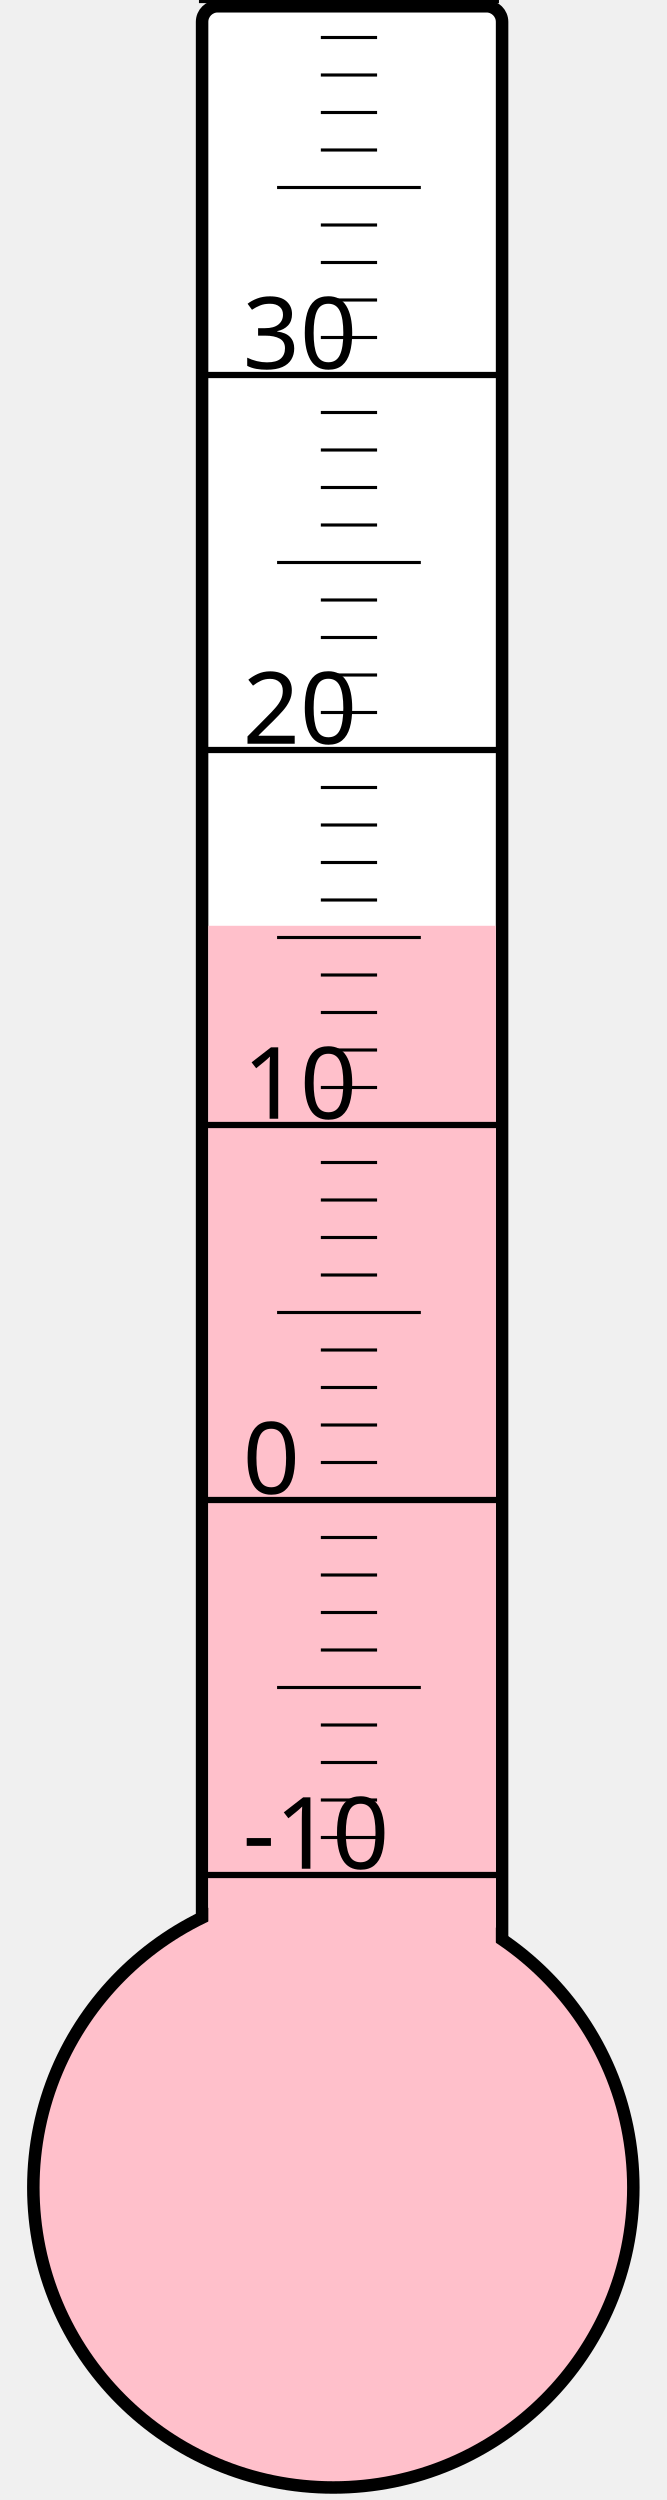
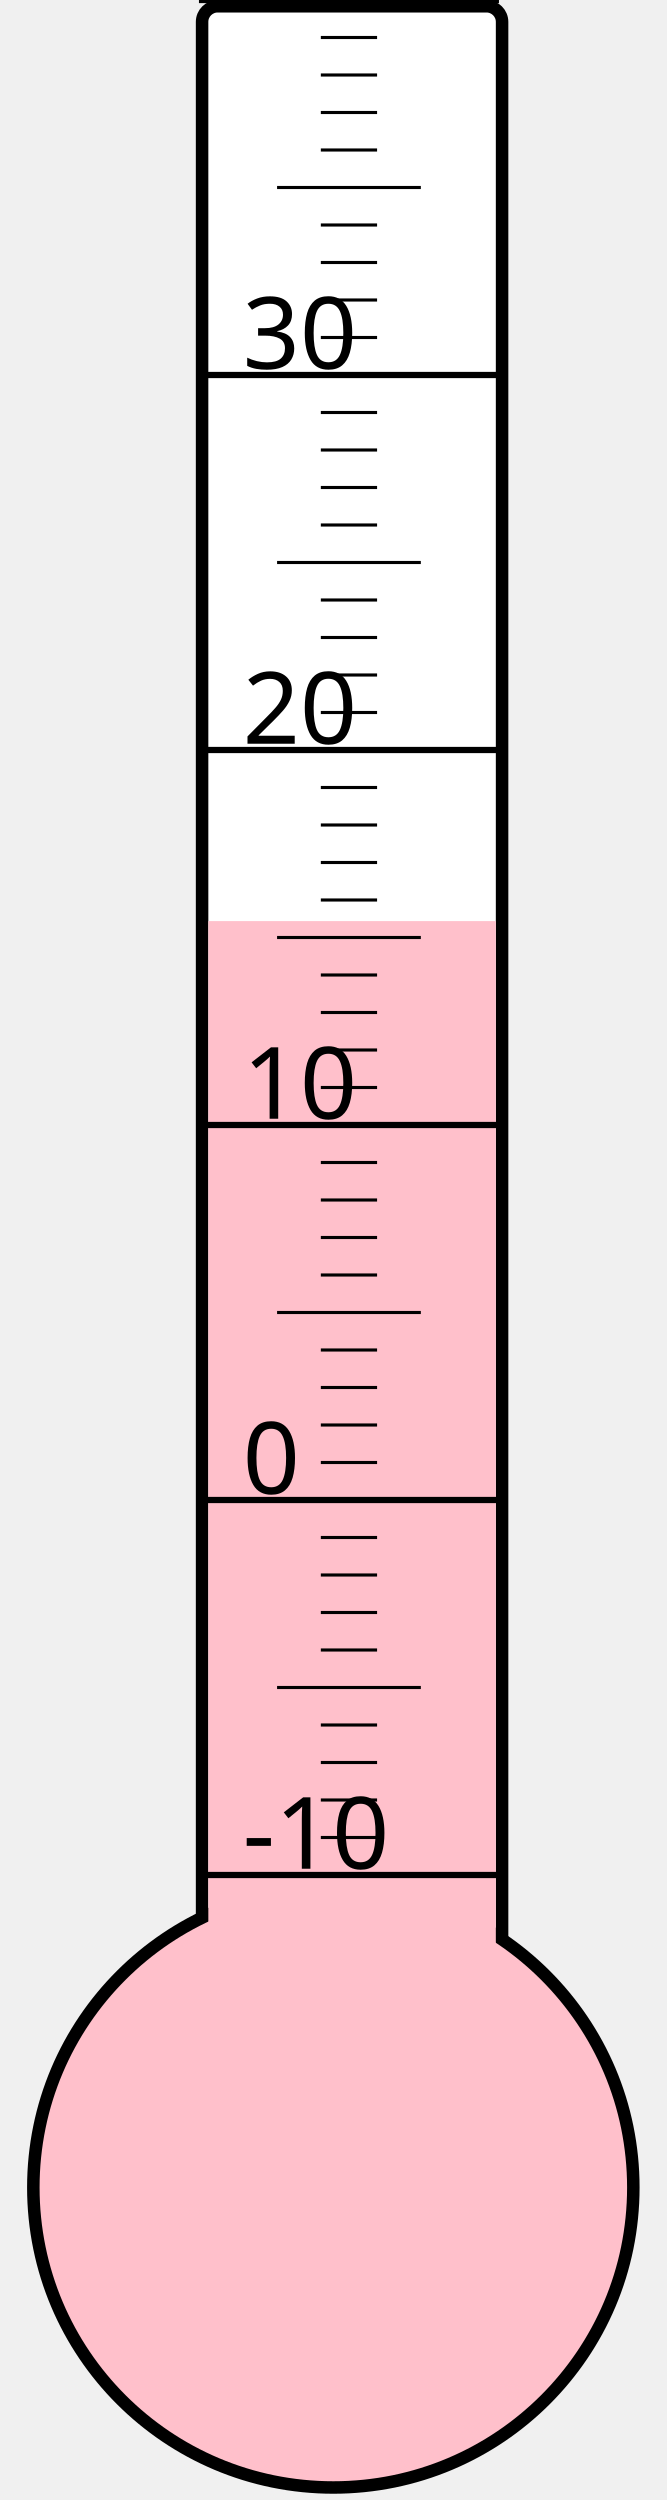
<svg xmlns="http://www.w3.org/2000/svg" width="40px" height="150px" viewBox="0 0 200 800">
  <rect width="200" height="800" x="0" y="0" style="fill: #ffffeb; fill-opacity: 0;" />
  <rect width="96" height="680" x="58" y="2" rx="5" ry="5" style="fill: white; fill-opacity: 1; stroke: black; stroke-width: 4;" />
  <circle cx="100" cy="700" r="96" style="fill: pink; stroke: black; stroke-width: 4;" />
-   <rect width="92" height="403.75" x="60" y="296.25" style="fill: pink; fill-opacity: 1; stroke-width: 0;" />
+   <rect width="92" height="405.25" x="60" y="294.75" style="fill: pink; fill-opacity: 1; stroke-width: 0;" />
  <text x="71" y="598" style="font-family: sans-serif; font-size: 24pt;">-10</text>
  <text x="71" y="478" style="font-family: sans-serif; font-size: 24pt;">0</text>
  <text x="71" y="358" style="font-family: sans-serif; font-size: 24pt;">10</text>
  <text x="71" y="238" style="font-family: sans-serif; font-size: 24pt;">20</text>
  <text x="71" y="118" style="font-family: sans-serif; font-size: 24pt;">30</text>
  <g style="stroke: black;">
    <line x1="57" y1="600" x2="153" y2="600" style="stroke-width: 2;" />
    <line x1="96" y1="588" x2="114" y2="588" style="stroke-width: 1;" />
    <line x1="96" y1="576" x2="114" y2="576" style="stroke-width: 1;" />
    <line x1="96" y1="564" x2="114" y2="564" style="stroke-width: 1;" />
    <line x1="96" y1="552" x2="114" y2="552" style="stroke-width: 1;" />
    <line x1="82" y1="540" x2="128" y2="540" style="stroke-width: 1;" />
    <line x1="96" y1="528" x2="114" y2="528" style="stroke-width: 1;" />
    <line x1="96" y1="516" x2="114" y2="516" style="stroke-width: 1;" />
    <line x1="96" y1="504" x2="114" y2="504" style="stroke-width: 1;" />
    <line x1="96" y1="492" x2="114" y2="492" style="stroke-width: 1;" />
    <line x1="57" y1="480" x2="153" y2="480" style="stroke-width: 2;" />
    <line x1="96" y1="468" x2="114" y2="468" style="stroke-width: 1;" />
    <line x1="96" y1="456" x2="114" y2="456" style="stroke-width: 1;" />
    <line x1="96" y1="444" x2="114" y2="444" style="stroke-width: 1;" />
    <line x1="96" y1="432" x2="114" y2="432" style="stroke-width: 1;" />
    <line x1="82" y1="420" x2="128" y2="420" style="stroke-width: 1;" />
    <line x1="96" y1="408" x2="114" y2="408" style="stroke-width: 1;" />
    <line x1="96" y1="396" x2="114" y2="396" style="stroke-width: 1;" />
    <line x1="96" y1="384" x2="114" y2="384" style="stroke-width: 1;" />
    <line x1="96" y1="372" x2="114" y2="372" style="stroke-width: 1;" />
    <line x1="57" y1="360" x2="153" y2="360" style="stroke-width: 2;" />
    <line x1="96" y1="348" x2="114" y2="348" style="stroke-width: 1;" />
    <line x1="96" y1="336" x2="114" y2="336" style="stroke-width: 1;" />
    <line x1="96" y1="324" x2="114" y2="324" style="stroke-width: 1;" />
    <line x1="96" y1="312" x2="114" y2="312" style="stroke-width: 1;" />
    <line x1="82" y1="300" x2="128" y2="300" style="stroke-width: 1;" />
    <line x1="96" y1="288" x2="114" y2="288" style="stroke-width: 1;" />
    <line x1="96" y1="276" x2="114" y2="276" style="stroke-width: 1;" />
    <line x1="96" y1="264" x2="114" y2="264" style="stroke-width: 1;" />
    <line x1="96" y1="252" x2="114" y2="252" style="stroke-width: 1;" />
    <line x1="57" y1="240" x2="153" y2="240" style="stroke-width: 2;" />
    <line x1="96" y1="228" x2="114" y2="228" style="stroke-width: 1;" />
    <line x1="96" y1="216" x2="114" y2="216" style="stroke-width: 1;" />
    <line x1="96" y1="204" x2="114" y2="204" style="stroke-width: 1;" />
    <line x1="96" y1="192" x2="114" y2="192" style="stroke-width: 1;" />
    <line x1="82" y1="180" x2="128" y2="180" style="stroke-width: 1;" />
    <line x1="96" y1="168" x2="114" y2="168" style="stroke-width: 1;" />
    <line x1="96" y1="156" x2="114" y2="156" style="stroke-width: 1;" />
    <line x1="96" y1="144" x2="114" y2="144" style="stroke-width: 1;" />
    <line x1="96" y1="132" x2="114" y2="132" style="stroke-width: 1;" />
    <line x1="57" y1="120" x2="153" y2="120" style="stroke-width: 2;" />
    <line x1="96" y1="108" x2="114" y2="108" style="stroke-width: 1;" />
    <line x1="96" y1="96" x2="114" y2="96" style="stroke-width: 1;" />
    <line x1="96" y1="84" x2="114" y2="84" style="stroke-width: 1;" />
    <line x1="96" y1="72" x2="114" y2="72" style="stroke-width: 1;" />
    <line x1="82" y1="60" x2="128" y2="60" style="stroke-width: 1;" />
    <line x1="96" y1="48" x2="114" y2="48" style="stroke-width: 1;" />
    <line x1="96" y1="36" x2="114" y2="36" style="stroke-width: 1;" />
    <line x1="96" y1="24" x2="114" y2="24" style="stroke-width: 1;" />
    <line x1="96" y1="12" x2="114" y2="12" style="stroke-width: 1;" />
    <line x1="57" y1="0" x2="153" y2="0" style="stroke-width: 2;" />
  </g>
</svg>
